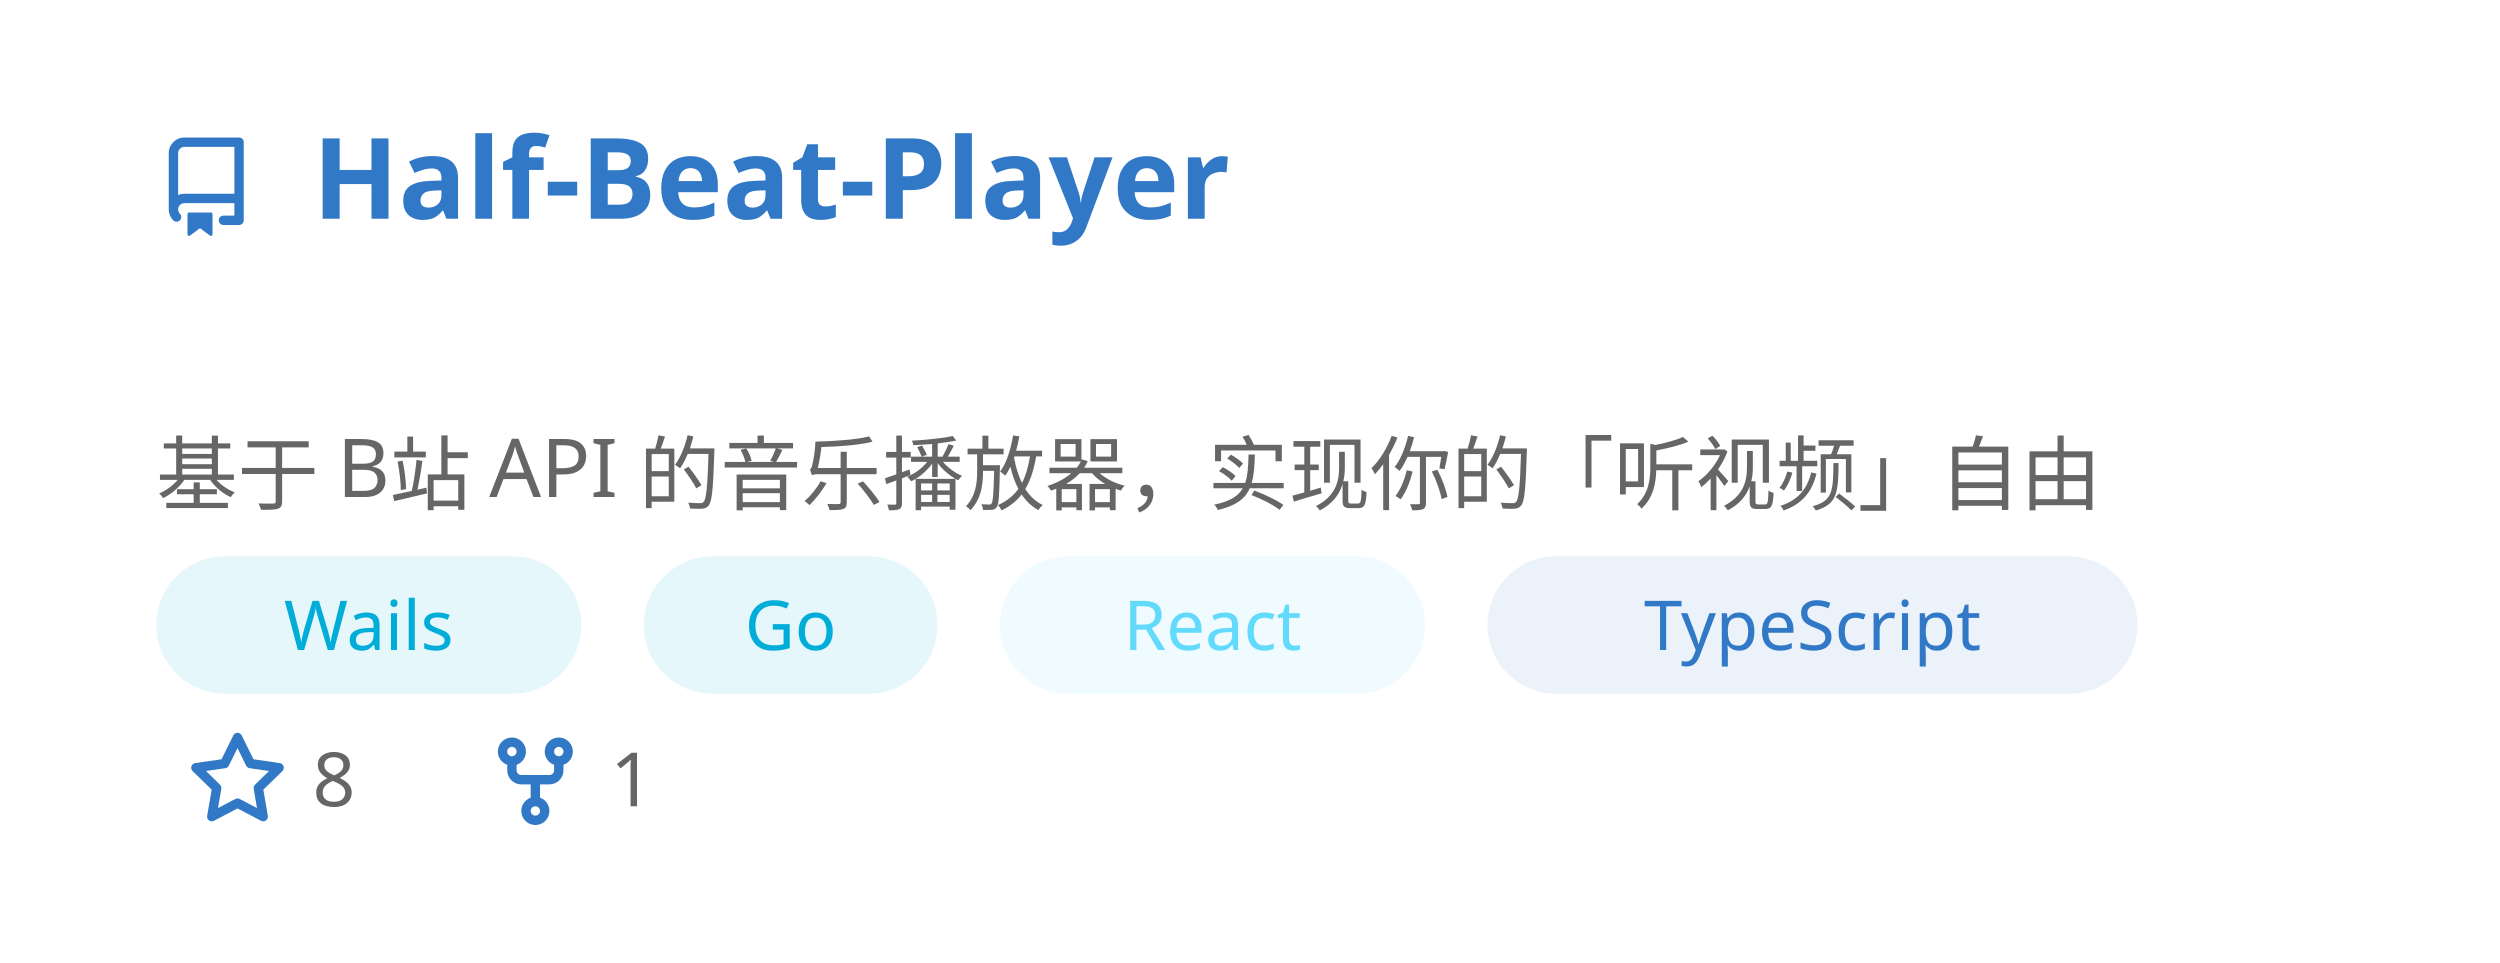
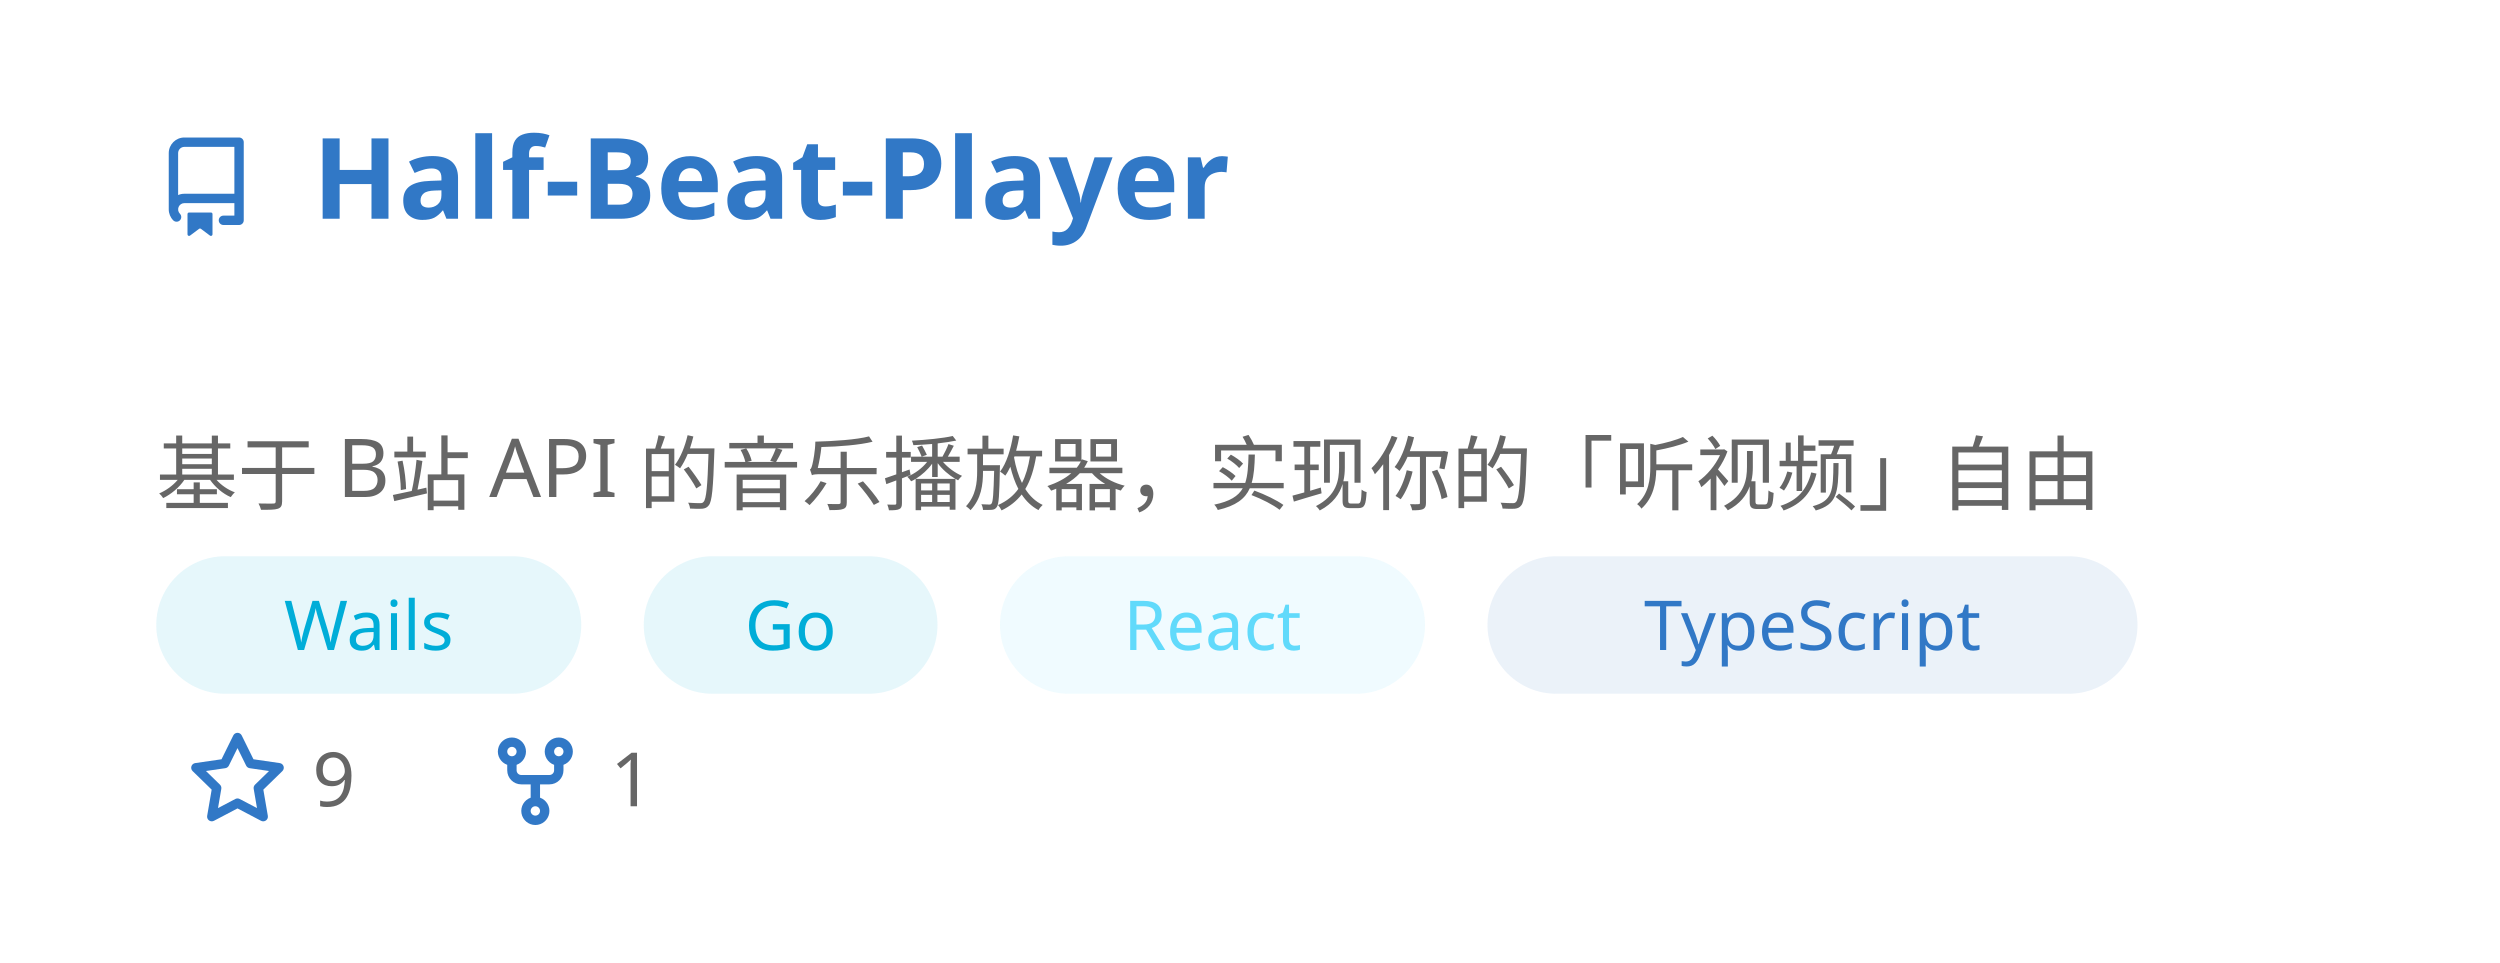
<svg xmlns="http://www.w3.org/2000/svg" width="400" height="154" viewBox="0 0 400 154" fill="none" role="img" aria-labelledby="descId">
  <style>
          .header {
            font: 600 18px 'Segoe UI', Ubuntu, Sans-Serif;
            fill: #3178C6;
            animation: fadeInAnimation 0.8s ease-in-out forwards;
          }
          @supports(-moz-appearance: auto) {
            /* Selector detects Firefox */
            .header { font-size: 15.5px; }
          }
          
    .description { font: 400 13px 'Segoe UI', Ubuntu, Sans-Serif; fill: #666666 }
    .gray { font: 400 12px 'Segoe UI', Ubuntu, Sans-Serif; fill: #666666 }
    .icon { fill: #3178C6 }
    .badge { font: 600 11px 'Segoe UI', Ubuntu, Sans-Serif; }
    .badge rect { opacity: 0.2 }
    .tech-label { font: 500 11px 'Segoe UI', Ubuntu, Sans-Serif; }
  

          
      /* Animations */
      @keyframes scaleInAnimation {
        from {
          transform: translate(-5px, 5px) scale(0);
        }
        to {
          transform: translate(-5px, 5px) scale(1);
        }
      }
      @keyframes fadeInAnimation {
        from {
          opacity: 0;
        }
        to {
          opacity: 1;
        }
      }
    
          * { animation-duration: 0s !important; animation-delay: 0s !important; }
        </style>
  <rect data-testid="card-bg" x="0.5" y="0.5" rx="4.5" height="99%" stroke="#e4e2e2" width="399" fill="#00000000" stroke-opacity="0" />
  <g data-testid="card-title" transform="translate(25, 35)">
    <g transform="translate(0, 0)">
      <svg class="icon" x="0" y="-13" viewBox="0 0 16 16" version="1.1" width="16" height="16">
        <path fill-rule="evenodd" d="M2 2.5A2.5 2.5 0 014.5 0h8.75a.75.75 0 01.75.75v12.5a.75.75 0 01-.75.75h-2.5a.75.75 0 110-1.5h1.75v-2h-8a1 1 0 00-.714 1.7.75.75 0 01-1.072 1.05A2.495 2.495 0 012 11.5v-9zm10.5-1V9h-8c-.356 0-.694.074-1 .208V2.5a1 1 0 011-1h8zM5 12.25v3.25a.25.25 0 00.4.2l1.45-1.087a.25.25 0 01.3 0L8.6 15.7a.25.25 0 00.4-.2v-3.25a.25.25 0 00-.25-.25h-3.5a.25.25 0 00-.25.25z" />
      </svg>
    </g>
    <g transform="translate(25, 0)">
      <text x="0" y="0" class="header" data-testid="header">Half-Beat-Player</text>
    </g>
  </g>
  <g data-testid="main-card-body" transform="translate(0, 55)">
    <text class="description" x="25" y="10">
      <tspan dy="1.2em" x="25">基于 B站 API 的音乐播放器，实现你的「听视频」自由</tspan>
    </text>
    <g transform="translate(25, 34)">
      <g transform="translate(0, 0)">
        <rect fill="#00ADD8" opacity="0.1" width="68" height="22" rx="11" />
        <text x="34" y="15" text-anchor="middle" fill="#00ADD8" font-size="11" font-weight="500" class="tech-label">
          Wails
        </text>
      </g>
      <g transform="translate(78, 0)">
        <rect fill="#00ADD8" opacity="0.1" width="47" height="22" rx="11" />
        <text x="23.5" y="15" text-anchor="middle" fill="#00ADD8" font-size="11" font-weight="500" class="tech-label">
          Go
        </text>
      </g>
      <g transform="translate(135, 0)">
        <rect fill="#61DAFB" opacity="0.1" width="68" height="22" rx="11" />
        <text x="34" y="15" text-anchor="middle" fill="#61DAFB" font-size="11" font-weight="500" class="tech-label">
          React
        </text>
      </g>
      <g transform="translate(213, 0)">
        <rect fill="#3178C6" opacity="0.1" width="104" height="22" rx="11" />
        <text x="52" y="15" text-anchor="middle" fill="#3178C6" font-size="11" font-weight="500" class="tech-label">
          TypeScript
        </text>
      </g>
    </g>
    <g transform="translate(30, 74)">
      <g transform="translate(0, 0)">
        <g transform="translate(0, 0)">
          <svg class="icon" y="-12" viewBox="0 0 16 16" version="1.1" width="16" height="16">
            <path fill-rule="evenodd" d="M8 .25a.75.75 0 01.673.418l1.882 3.815 4.21.612a.75.75 0 01.416 1.279l-3.046 2.97.719 4.192a.75.75 0 01-1.088.791L8 12.347l-3.766 1.98a.75.75 0 01-1.088-.79l.72-4.194L.818 6.374a.75.75 0 01.416-1.28l4.21-.611L7.327.668A.75.75 0 018 .25zm0 2.445L6.615 5.5a.75.75 0 01-.564.41l-3.097.45 2.24 2.184a.75.75 0 01.216.664l-.528 3.084 2.769-1.456a.75.75 0 01.698 0l2.77 1.456-.53-3.084a.75.75 0 01.216-.664l2.24-2.183-3.096-.45a.75.75 0 01-.564-.41L8 2.694v.001z" />
          </svg>
        </g>
        <g transform="translate(20, 0)">
-           <text data-testid="stargazers" class="gray">8</text>
+           <text data-testid="stargazers" class="gray">9</text>
        </g>
      </g>
      <g transform="translate(47.65625, 0)">
        <g transform="translate(0, 0)">
          <svg class="icon" y="-12" viewBox="0 0 16 16" version="1.1" width="16" height="16">
            <path fill-rule="evenodd" d="M5 3.25a.75.75 0 11-1.5 0 .75.75 0 011.5 0zm0 2.122a2.25 2.25 0 10-1.5 0v.878A2.25 2.25 0 005.75 8.5h1.5v2.128a2.251 2.251 0 101.5 0V8.5h1.5a2.25 2.25 0 002.25-2.25v-.878a2.25 2.25 0 10-1.5 0v.878a.75.75 0 01-.75.75h-4.5A.75.75 0 015 6.25v-.878zm3.75 7.378a.75.75 0 11-1.5 0 .75.75 0 011.5 0zm3-8.75a.75.75 0 100-1.5.75.75 0 000 1.5z" />
          </svg>
        </g>
        <g transform="translate(20, 0)">
          <text data-testid="forkcount" class="gray">1</text>
        </g>
      </g>
    </g>
  </g>
</svg>
